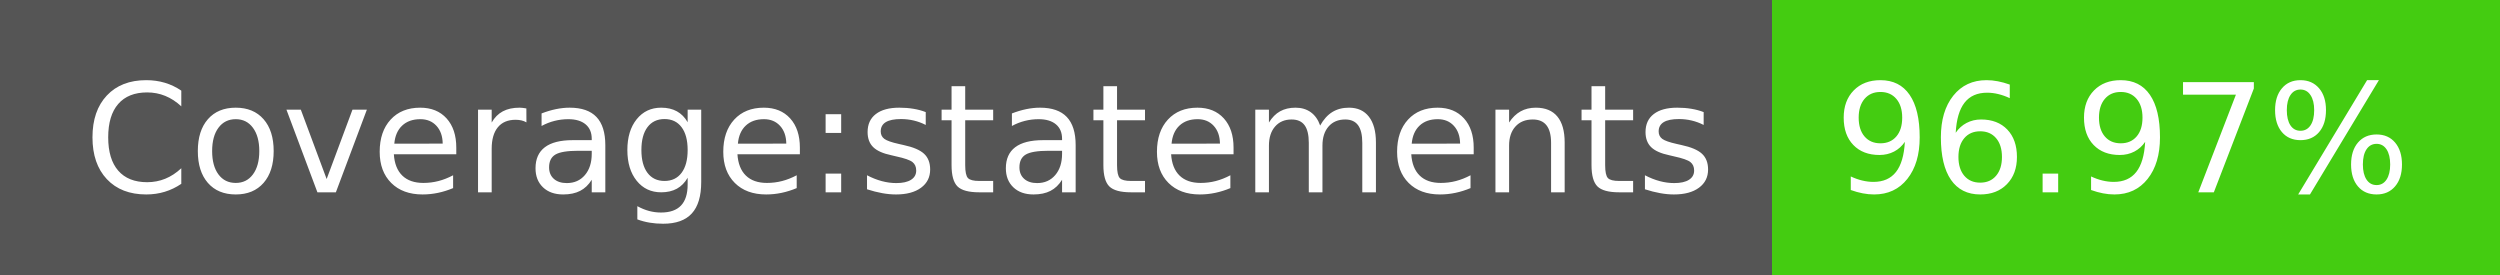
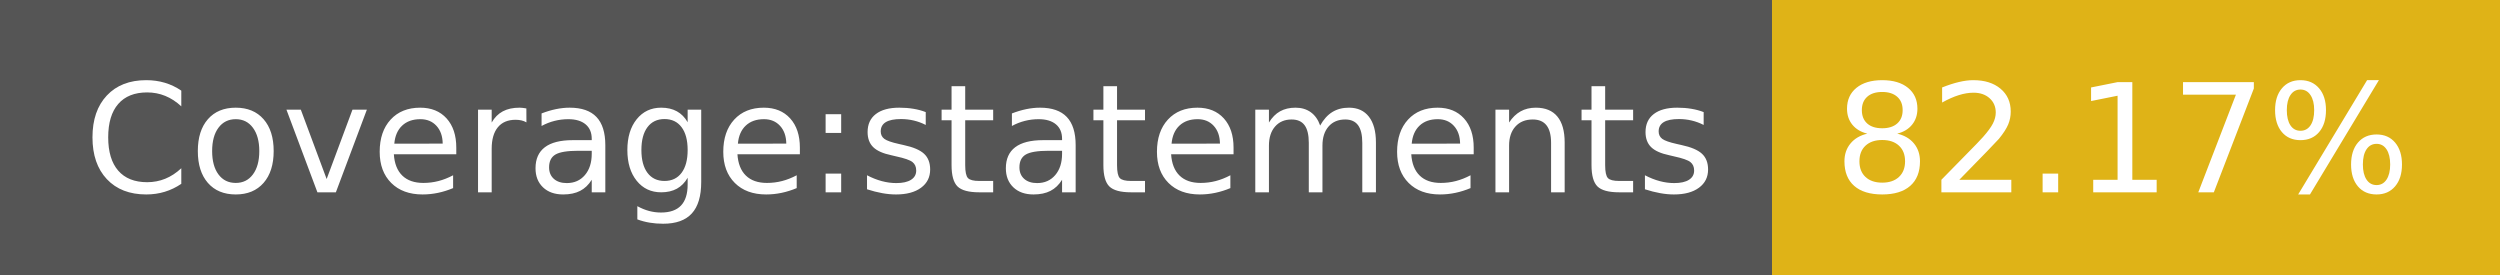
- <svg xmlns="http://www.w3.org/2000/svg" width="182" height="20" role="img" aria-label="Coverage:statements: 96.97%">
+ <svg xmlns="http://www.w3.org/2000/svg" width="182" height="20" role="img" aria-label="Coverage:statements: 82.17%">
  <g shape-rendering="crispEdges">
    <rect width="129" height="20" fill="#555" />
-     <rect x="129" width="53" height="20" fill="#4c1" />
+     <rect x="129" width="53" height="20" fill="#dfb317" />
  </g>
  <g fill="#fff" text-anchor="middle" font-family="Verdana,Geneva,DejaVu Sans,sans-serif" text-rendering="geometricPrecision" font-size="110">
    <text x="655" y="140" transform="scale(.1)" fill="#fff" textLength="1190">Coverage:statements</text>
-     <text x="1545" y="140" transform="scale(.1)" fill="#fff" textLength="430">96.97%</text>
+     <text x="1545" y="140" transform="scale(.1)" fill="#fff" textLength="430">82.17%</text>
  </g>
</svg>
